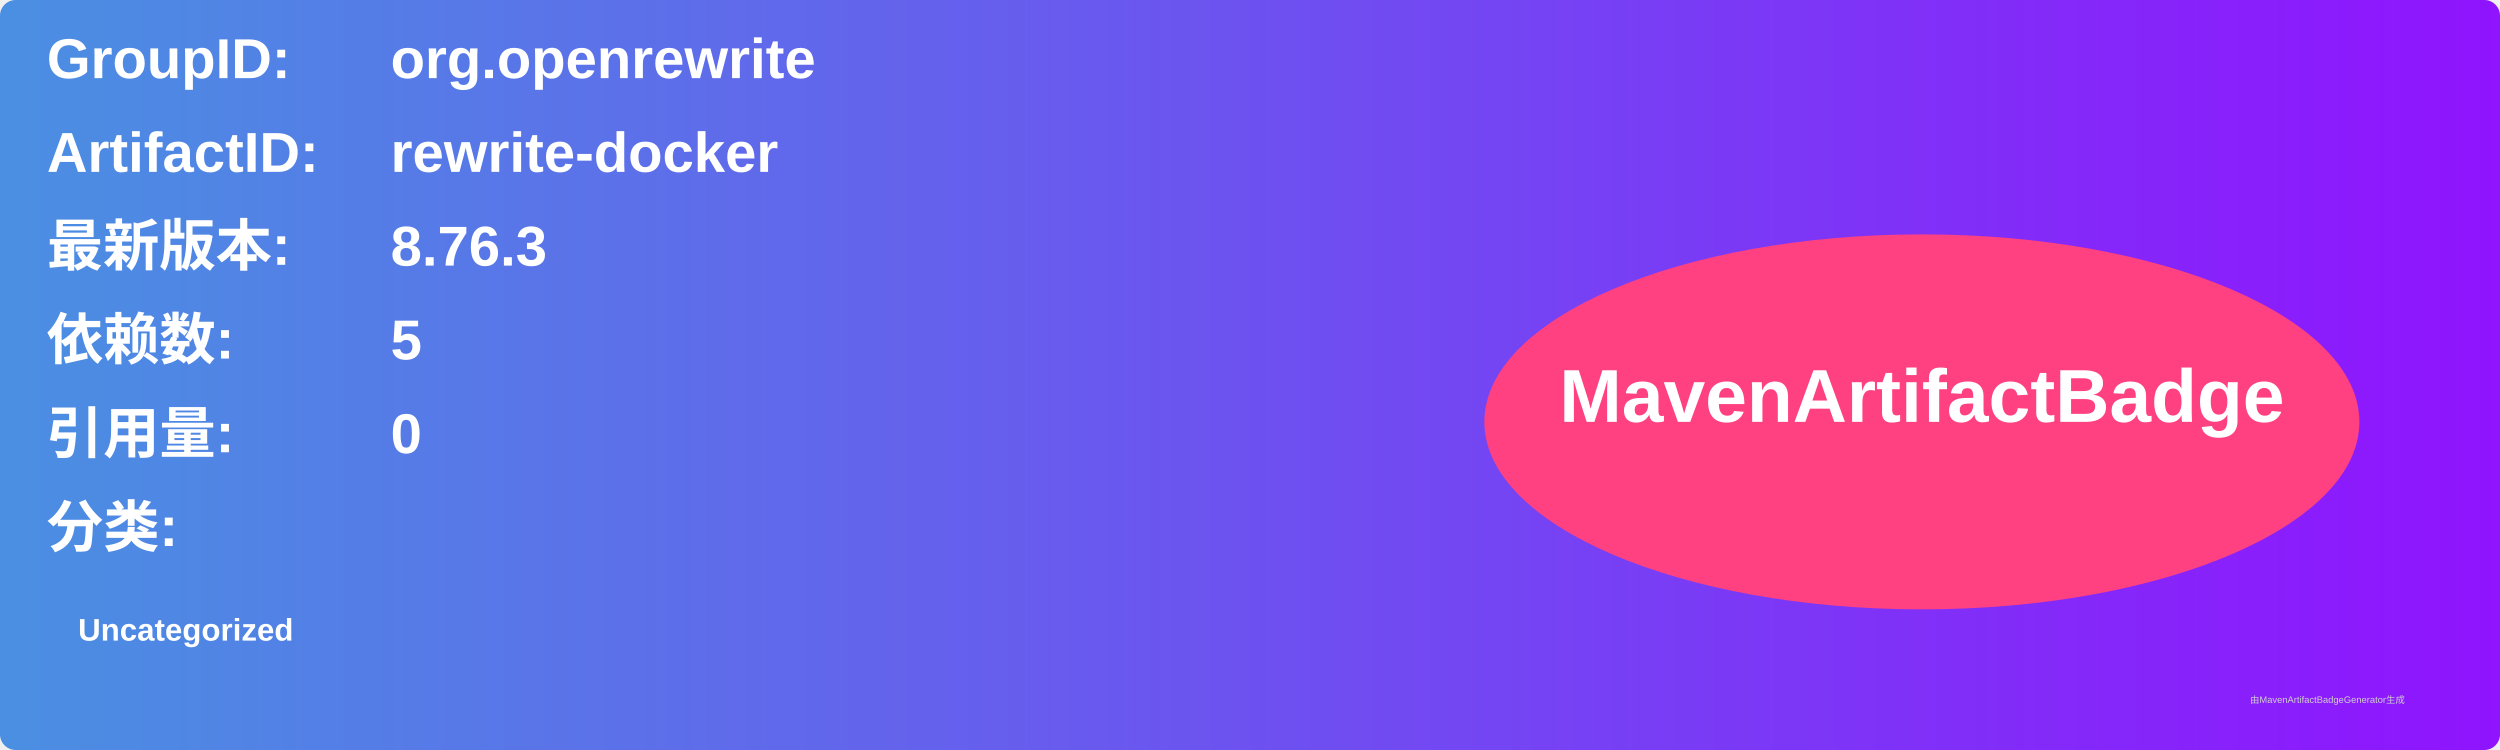
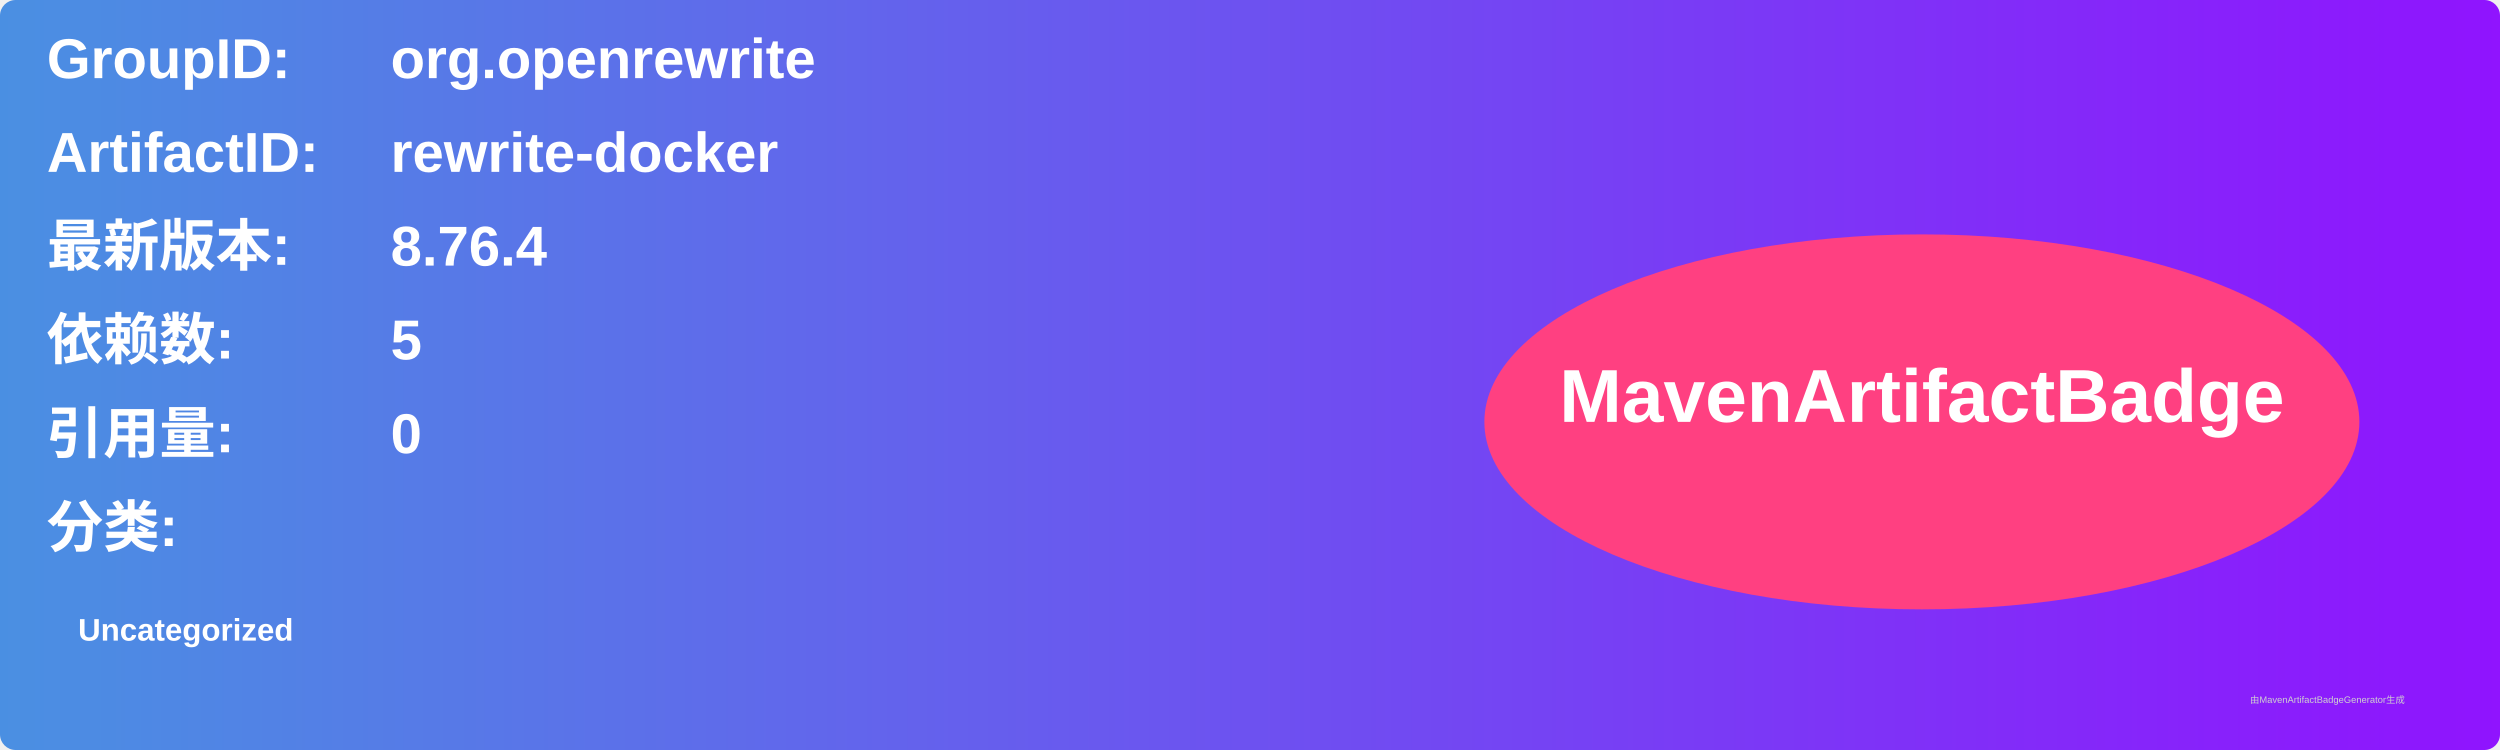
<svg xmlns="http://www.w3.org/2000/svg" width="800" height="240" viewBox="0 0 800 240">
  <linearGradient id="grad" x1="0%" y1="0%" x2="100%" y2="0%">
    <stop offset="0%" stop-color="#4a90e2" />
    <stop offset="100%" stop-color="#9013fe" />
  </linearGradient>
  <rect width="100%" height="100%" rx="5" ry="5" fill="url(#grad)" />
  <g transform="translate(15, 15)">
    <text x="0" y="10" font-family="Arial" font-size="18" fill="white" font-weight="bold" width="260">GroupID:</text>
    <text x="110" y="10" font-family="Arial" font-size="18" fill="white" font-weight="bold" width="460">org.openrewrite</text>
    <text x="0" y="40" font-family="Arial" font-size="18" fill="white" font-weight="bold" width="260">ArtifactID:</text>
    <text x="110" y="40" font-family="Arial" font-size="18" fill="white" font-weight="bold" width="460">rewrite-docker</text>
    <text x="0" y="70" font-family="Arial" font-size="18" fill="white" font-weight="bold">最新版本:</text>
    <text x="110" y="70" font-family="Arial" font-size="18" fill="white" font-weight="bold">
-       <tspan font-weight="bold">8.76.3</tspan>
+       <tspan font-weight="bold">8.76.4</tspan>
    </text>
    <text x="0" y="100" font-family="Arial" font-size="18" fill="white" font-weight="bold">依赖数: </text>
    <text x="110" y="100" font-family="Arial" font-size="18" fill="white">
      <tspan font-weight="bold">5</tspan>
    </text>
    <text x="0" y="130" font-family="Arial" font-size="18" fill="white" font-weight="bold">引用量: </text>
    <text x="110" y="130" font-family="Arial" font-size="18" fill="white">
      <tspan font-weight="bold">0</tspan>
    </text>
    <text x="0" y="160" font-family="Arial" font-size="18" fill="white" font-weight="bold">分类:</text>
    <text x="10" y="190" font-family="Arial" font-size="10" fill="white">
      <tspan font-weight="bold">Uncategorized</tspan>
    </text>
    <ellipse cx="600" cy="120" rx="140" ry="60" fill="#ff4081" />
    <text x="600" y="120" text-anchor="middle" font-family="Arial" font-size="24" fill="white" font-weight="bold">MavenArtifactBadge</text>
  </g>
  <text x="720" y="225" font-family="Arial" font-size="3" fill="#d0d0d0">由MavenArtifactBadgeGenerator生成</text>
</svg>
